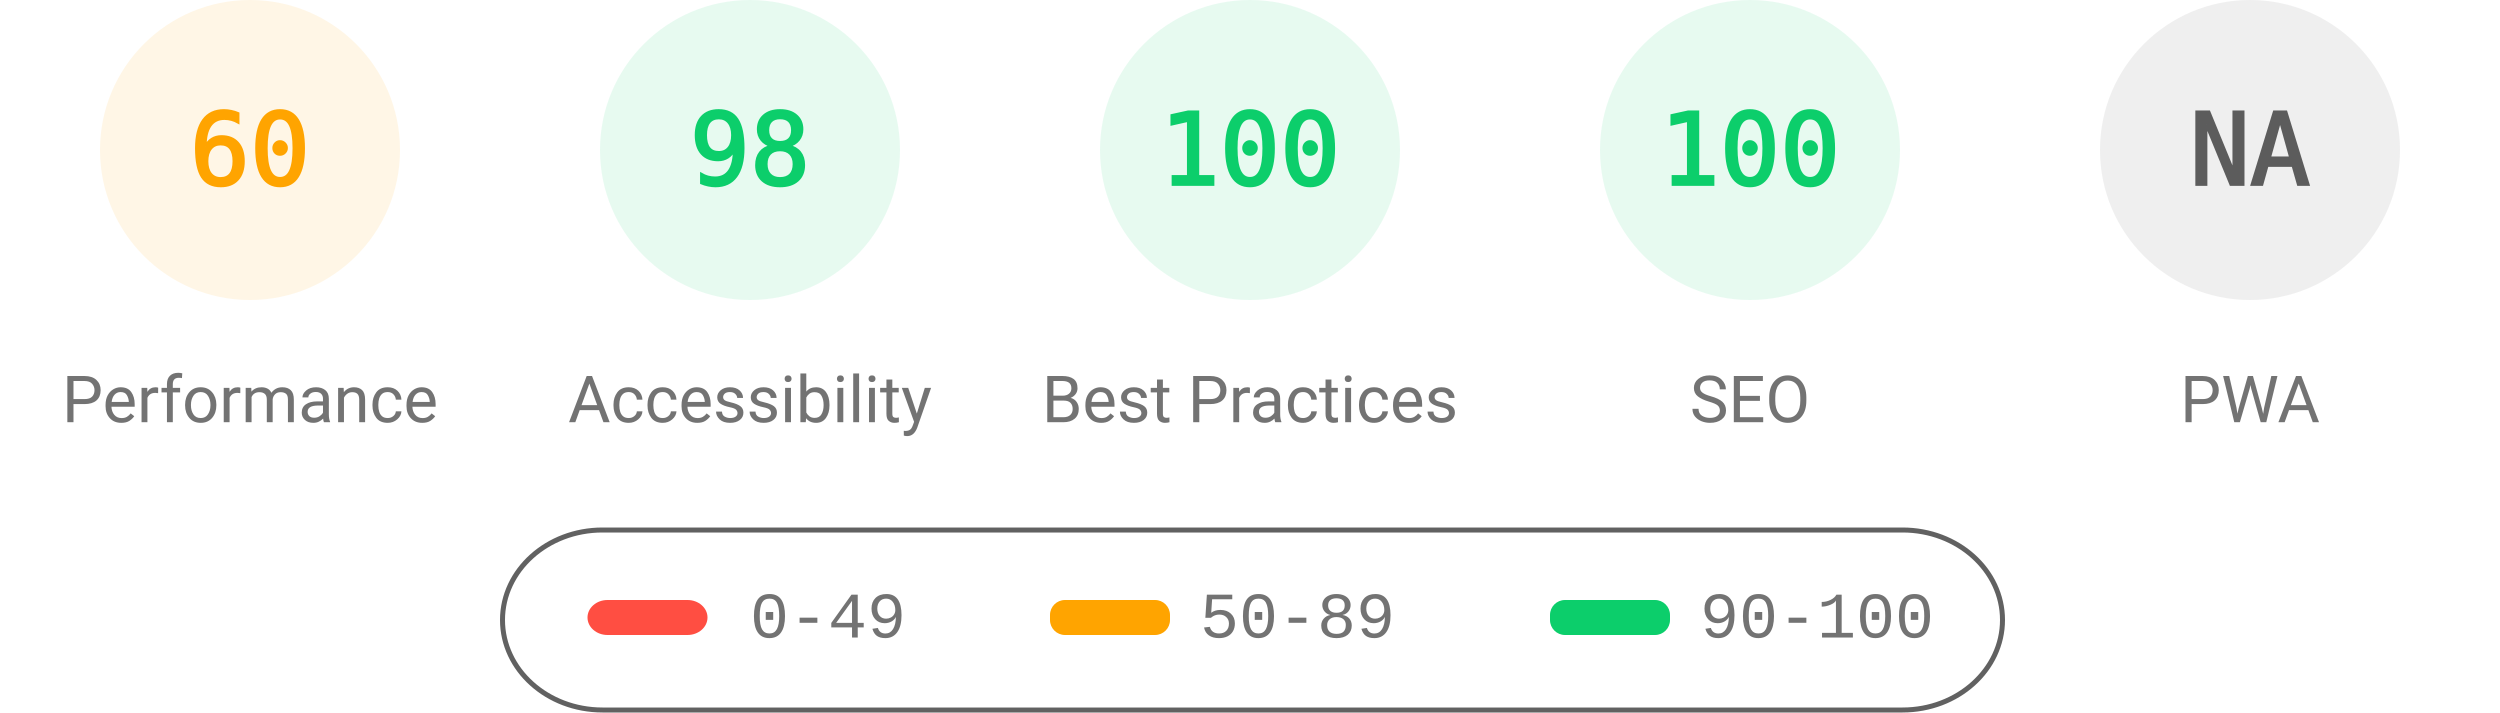
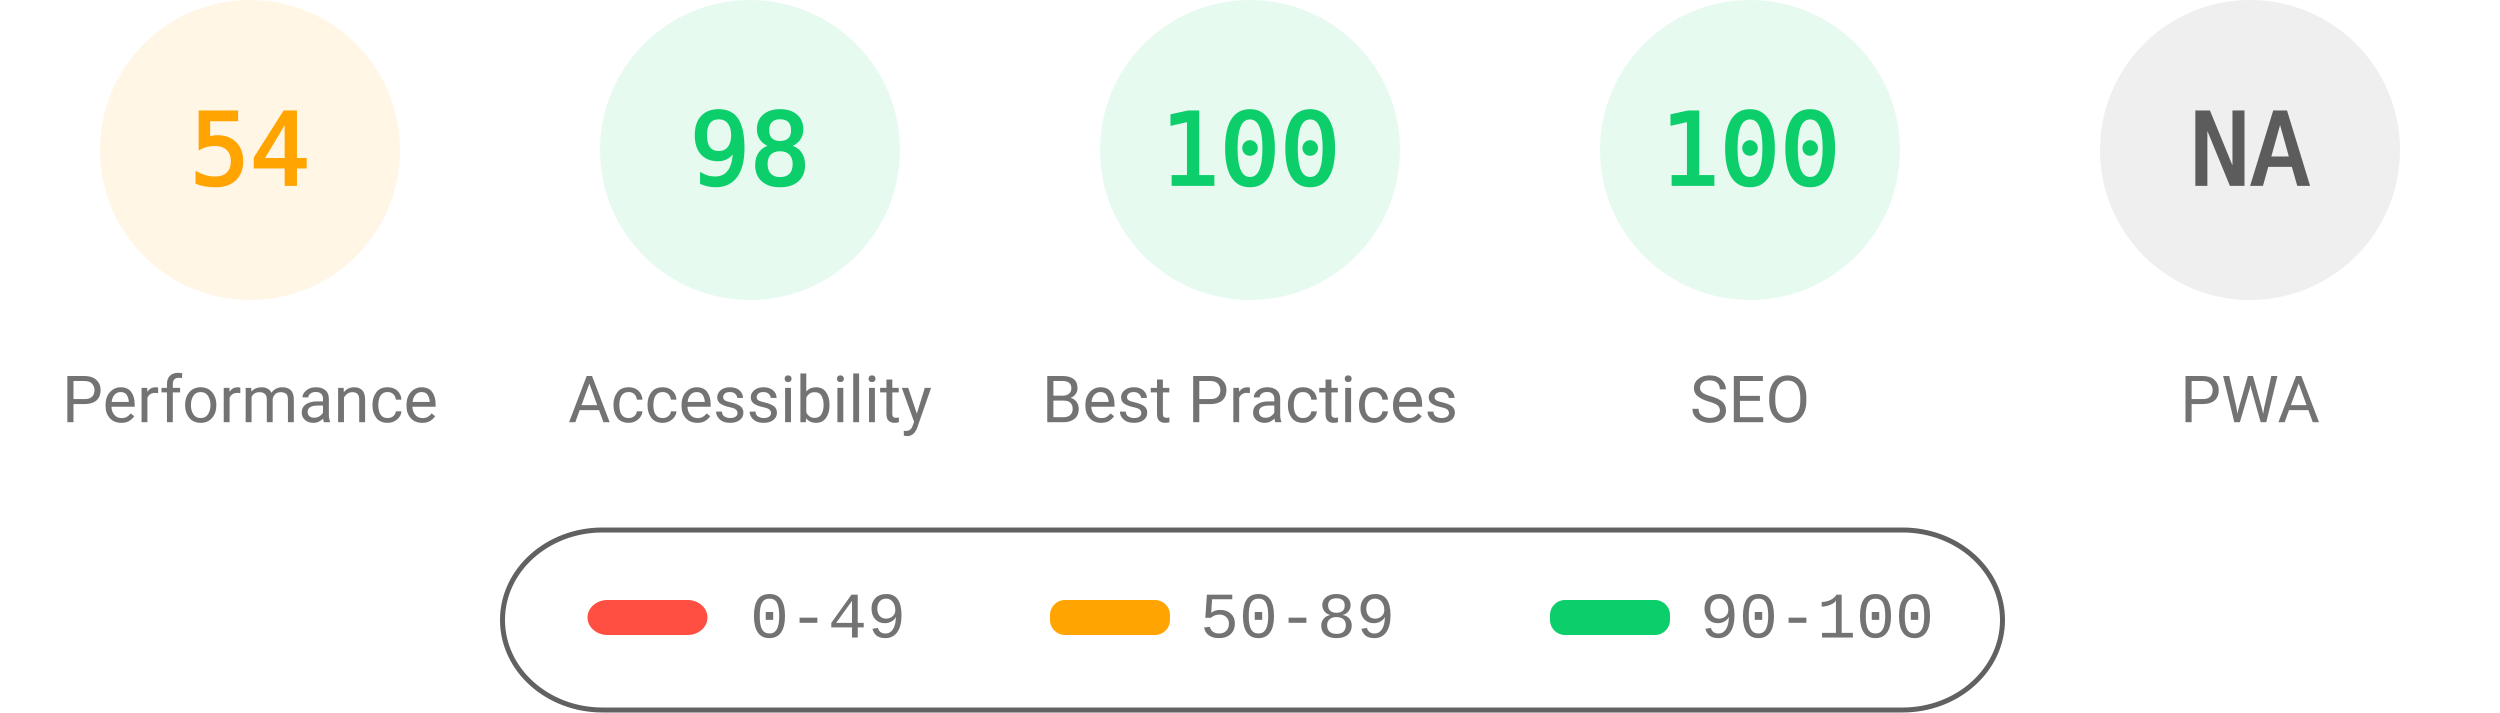
<svg xmlns="http://www.w3.org/2000/svg" fill="none" width="1000" height="285">
  <style>.gauge-base{opacity:.1}.gauge-arc{fill:none;animation-delay:250ms;stroke-linecap:round;transform:rotate(-90deg);transform-origin:100px 60px;animation:load-gauge 1s ease forwards}.guage-text{font-size:40px;font-family:monospace;text-align:center}.guage-red{color:#ff4e42;fill:#ff4e42;stroke:#ff4e42}.guage-orange{color:#ffa400;fill:#ffa400;stroke:#ffa400}.guage-green{color:#0cce6b;fill:#0cce6b;stroke:#0cce6b}.guage-undefined{color:#5c5c5c;fill:#5c5c5c;stroke:#5c5c5c}.guage-title{color:#737373;fill:#737373;stroke:none;font-size:26px;line-height:26px;font-family:Roboto,Halvetica,Arial,sans-serif}@keyframes load-gauge{from{stroke-dasharray:0 352.858}}</style>
  <svg class="guage-div guage-perf guage-orange" viewBox="0 0 200 200" width="200" height="200">
    <circle class="gauge-base" r="56" cx="100" cy="60" stroke-width="8" />
-     <circle class="gauge-arc guage-arc-1" r="56" cx="100" cy="60" stroke-width="8" style="stroke-dasharray:211.115,351.858" />
-     <text class="guage-text" x="100" y="60" alignment-baseline="central" dominant-baseline="central" text-anchor="middle">60</text>
+     <circle class="gauge-arc guage-arc-1" r="56" cx="100" cy="60" stroke-width="8" style="stroke-dasharray:190.003,351.858" />
+     <text class="guage-text" x="100" y="60" alignment-baseline="central" dominant-baseline="central" text-anchor="middle">54</text>
    <text class="guage-title" x="100" y="160" alignment-baseline="central" dominant-baseline="central" text-anchor="middle">Performance</text>
  </svg>
  <svg class="guage-div guage-acc guage-green" viewBox="0 0 200 200" width="200" height="200" x="200">
    <circle class="gauge-base" r="56" cx="100" cy="60" stroke-width="8" />
    <circle class="gauge-arc guage-arc-2" r="56" cx="100" cy="60" stroke-width="8" style="stroke-dasharray:344.821,351.858" />
    <text class="guage-text" x="100" y="60" alignment-baseline="central" dominant-baseline="central" text-anchor="middle">98</text>
    <text class="guage-title" x="100" y="160" alignment-baseline="central" dominant-baseline="central" text-anchor="middle">Accessibility</text>
  </svg>
  <svg class="guage-div guage-best guage-green" viewBox="0 0 200 200" width="200" height="200" x="400">
    <circle class="gauge-base" r="56" cx="100" cy="60" stroke-width="8" />
    <circle class="gauge-arc guage-arc-3" r="56" cx="100" cy="60" stroke-width="8" style="stroke-dasharray:351.858,351.858" />
    <text class="guage-text" x="100" y="60" alignment-baseline="central" dominant-baseline="central" text-anchor="middle">100</text>
    <text class="guage-title" x="100" y="160" alignment-baseline="central" dominant-baseline="central" text-anchor="middle">Best Practices</text>
  </svg>
  <svg class="guage-div guage-seo guage-green" viewBox="0 0 200 200" width="200" height="200" x="600">
    <circle class="gauge-base" r="56" cx="100" cy="60" stroke-width="8" />
    <circle class="gauge-arc guage-arc-4" r="56" cx="100" cy="60" stroke-width="8" style="stroke-dasharray:351.858,351.858" />
    <text class="guage-text" x="100" y="60" alignment-baseline="central" dominant-baseline="central" text-anchor="middle">100</text>
    <text class="guage-title" x="100" y="160" alignment-baseline="central" dominant-baseline="central" text-anchor="middle">SEO</text>
  </svg>
  <svg class="guage-div guage-pwa guage-undefined" viewBox="0 0 200 200" width="200" height="200" x="800">
    <circle class="gauge-base" r="56" cx="100" cy="60" stroke-width="8" />
    <circle class="gauge-arc guage-arc-4" r="56" cx="100" cy="60" stroke-width="8" style="stroke-dasharray:351.858,351.858" />
    <text class="guage-text" x="100" y="60" alignment-baseline="central" dominant-baseline="central" text-anchor="middle">NA</text>
    <text class="guage-title" x="100" y="160" alignment-baseline="central" dominant-baseline="central" text-anchor="middle">PWA</text>
  </svg>
  <svg width="604" height="76" x="200" y="210">
    <path fill="none" id="canvas_background" d="M-1-1h604v80H-1z" />
    <rect fill-opacity="0" stroke="#616161" stroke-width="2" rx="40" id="svg_2" height="72" width="600" y="2" x="1" fill="#000" />
    <rect stroke="#000" rx="8" id="svg_3" height="14" width="48" y="30" x="35" stroke-opacity="null" stroke-width="0" fill="#ff4e42" />
    <rect stroke="#000" rx="6" id="svg_4" height="14" width="48" y="30" x="220" stroke-opacity="null" stroke-width="0" fill="#ffa400" />
    <rect stroke="#000" rx="6" id="svg_5" height="14" width="48" y="30" x="420" stroke-opacity="null" stroke-width="0" fill="#0cce6b" />
    <text xml:space="preserve" text-anchor="start" font-family="'Courier New', Courier, monospace" font-size="26" id="svg_6" y="45" x="100" stroke-opacity="null" stroke-width="0" stroke="#000" fill="#737373">0-49</text>
    <text xml:space="preserve" text-anchor="start" font-family="'Courier New', Courier, monospace" font-size="26" id="svg_7" y="45" x="280" stroke-opacity="null" stroke-width="0" stroke="#000" fill="#737373">50-89</text>
    <text xml:space="preserve" text-anchor="start" font-family="'Courier New', Courier, monospace" font-size="26" id="svg_8" y="45" x="480" stroke-opacity="null" stroke-width="0" stroke="#000" fill="#737373">90-100</text>
  </svg>
</svg>
